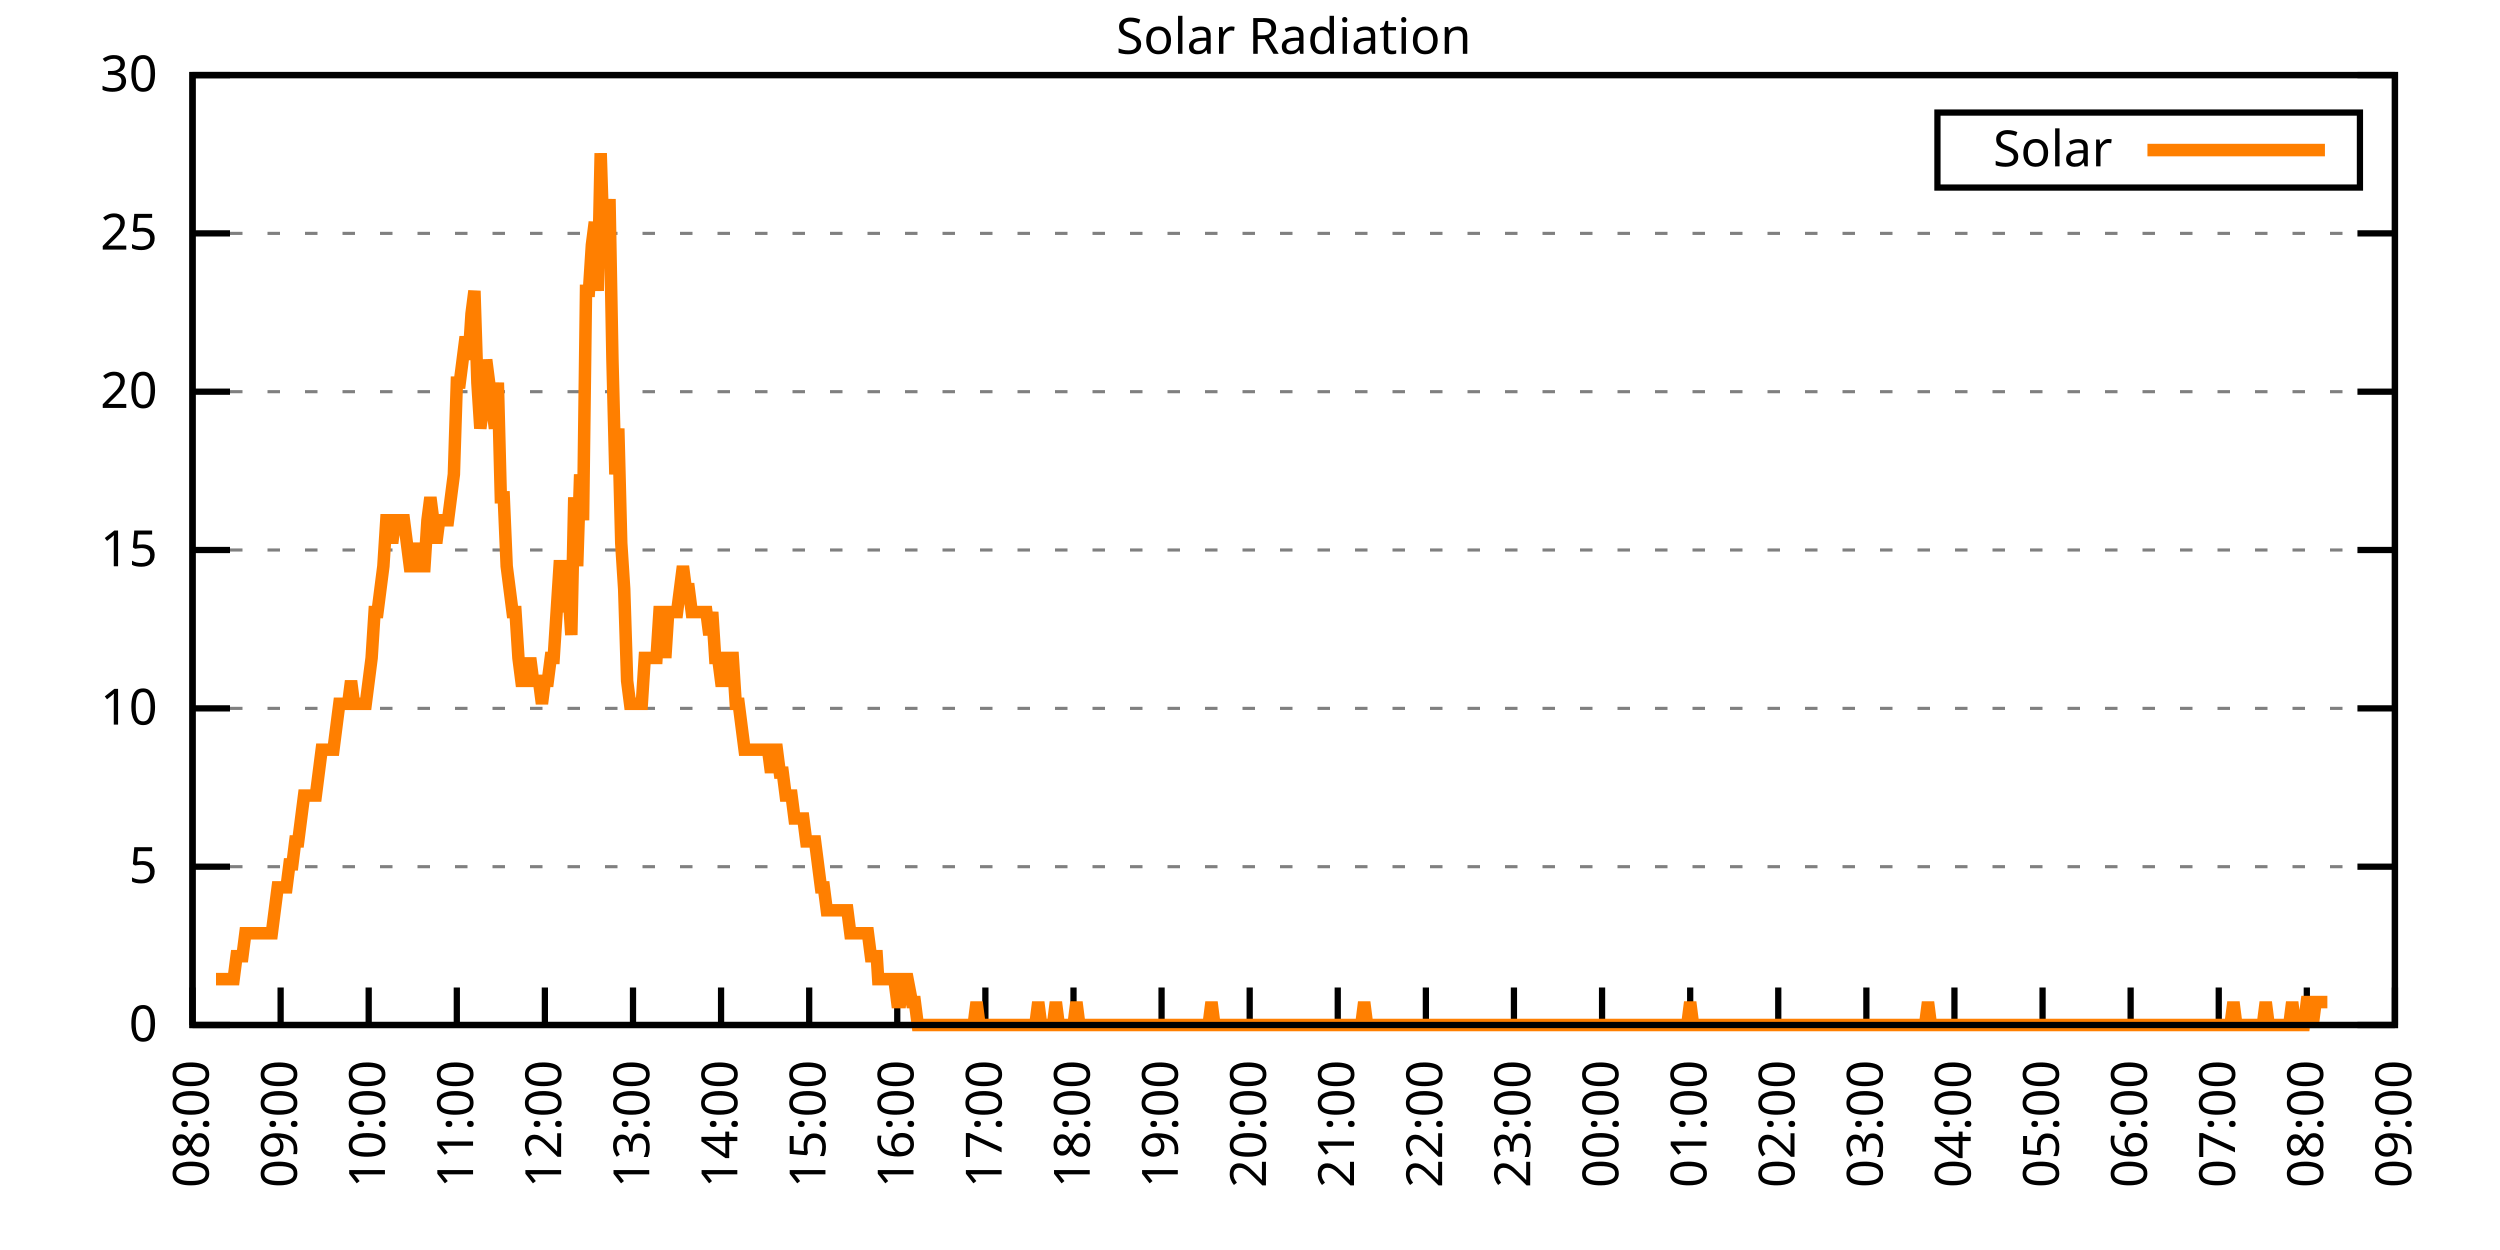
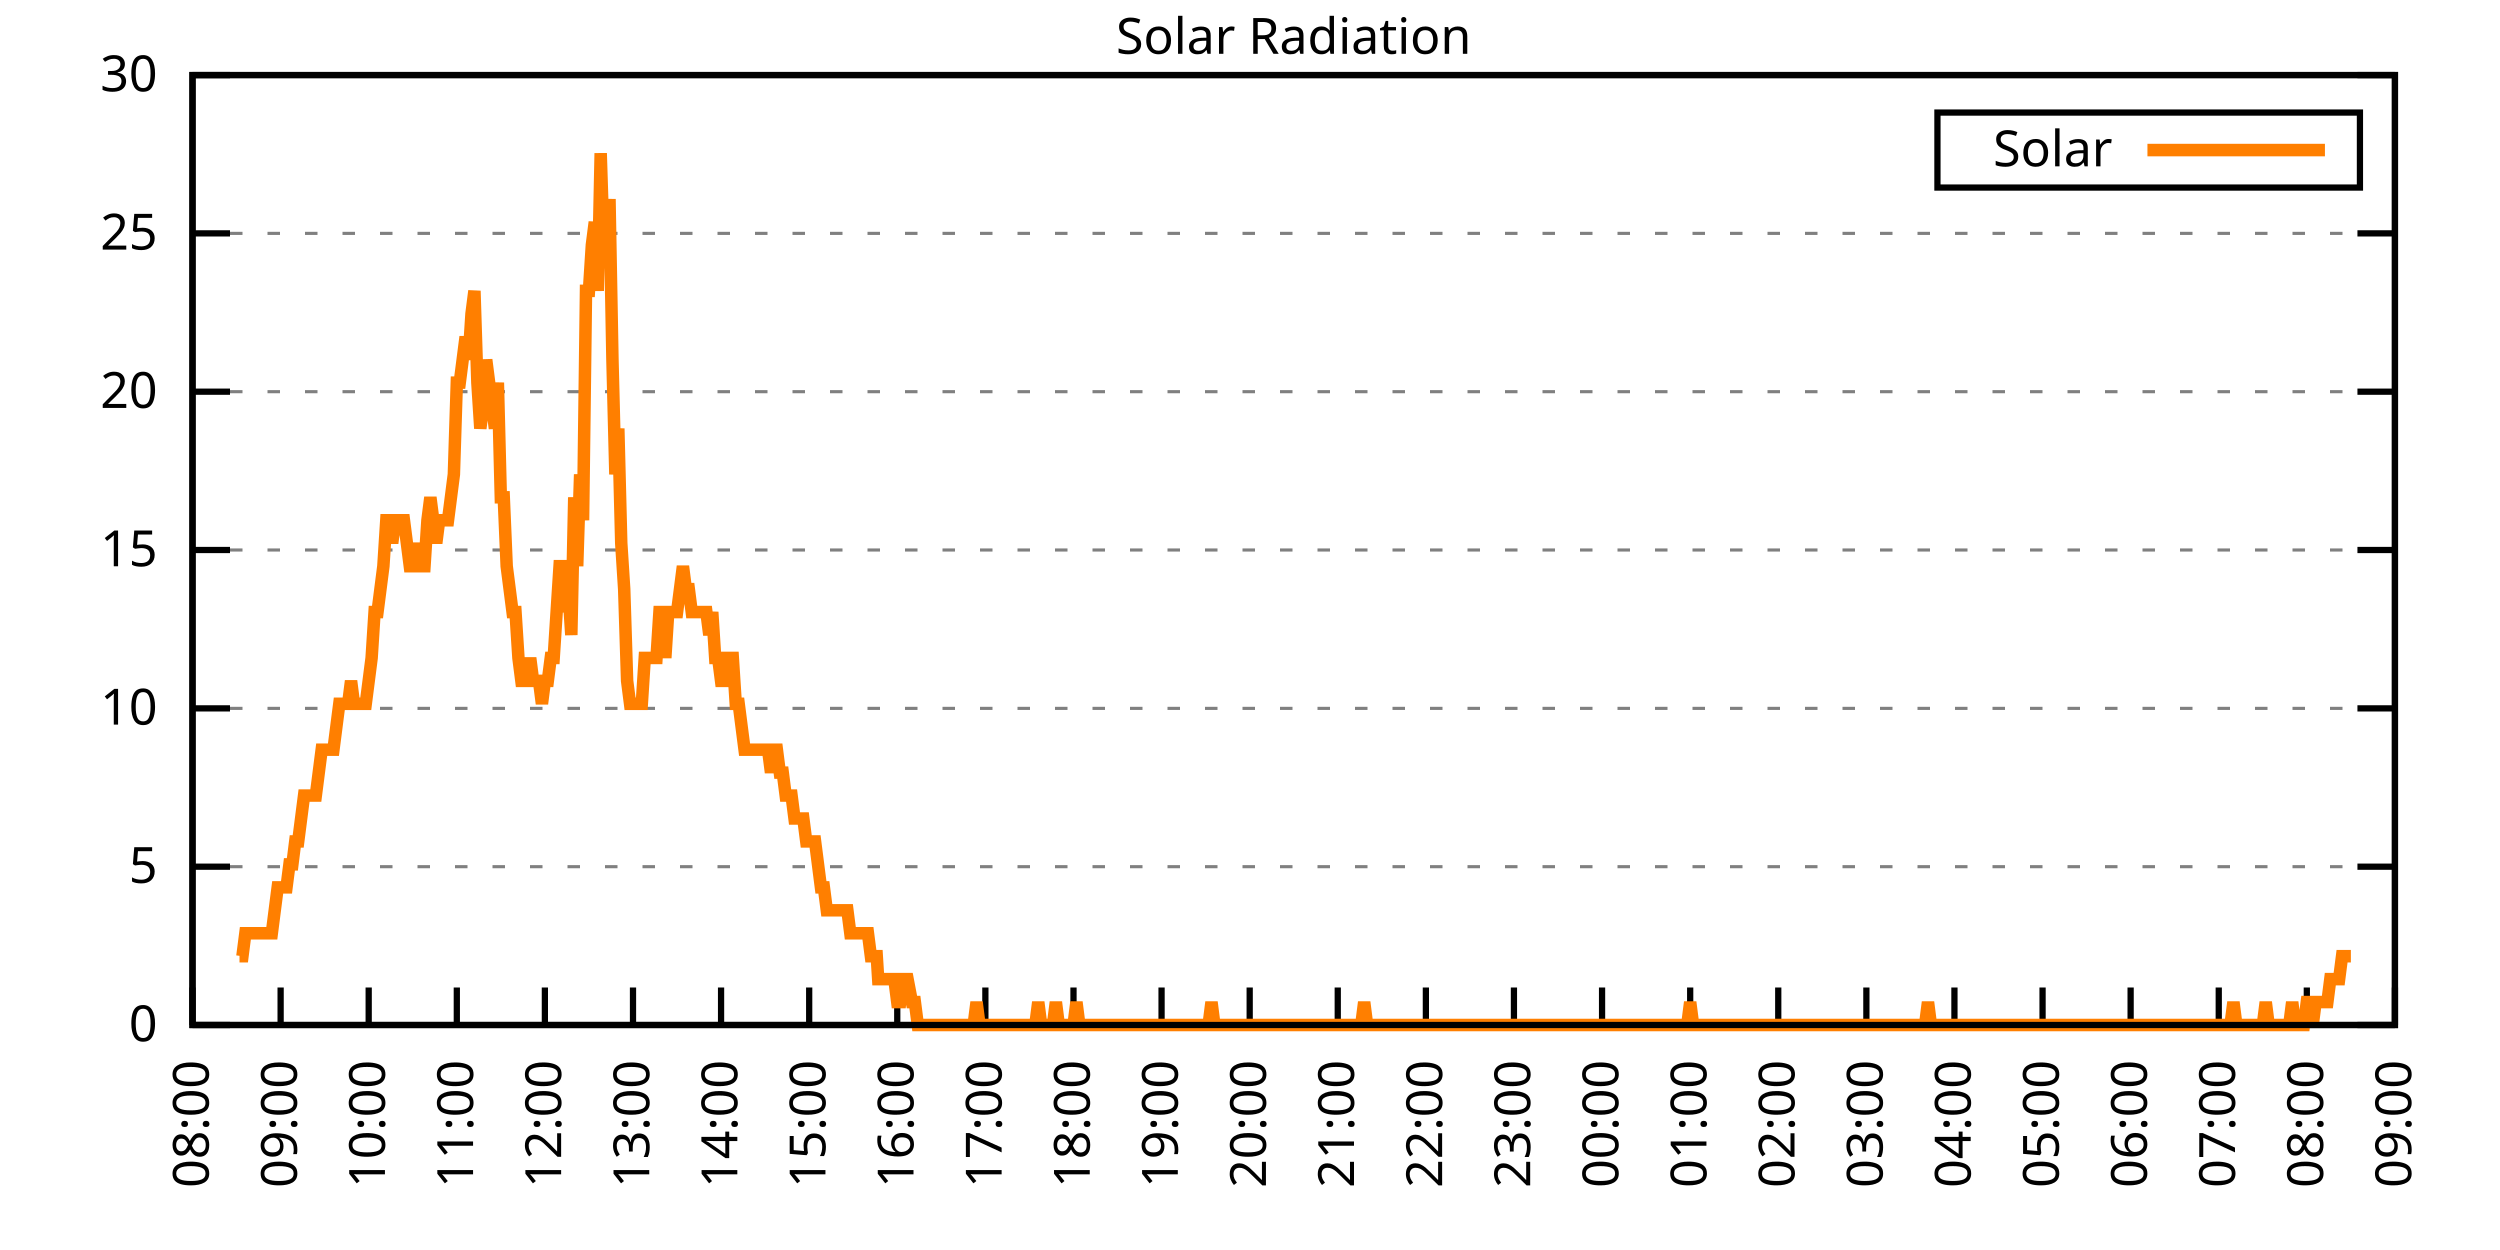
<svg xmlns="http://www.w3.org/2000/svg" xmlns:xlink="http://www.w3.org/1999/xlink" width="400" height="200" viewBox="0 0 400 200">
  <g id="gnuplot_canvas">
    <rect x="0" y="0" width="400" height="200" fill="none" />
    <defs>
      <circle id="gpDot" r="0.5" stroke-width="0.5" stroke="currentColor" />
      <path id="gpPt0" stroke-width="0.333" stroke="currentColor" d="M-1,0 h2 M0,-1 v2" />
      <path id="gpPt1" stroke-width="0.333" stroke="currentColor" d="M-1,-1 L1,1 M1,-1 L-1,1" />
      <path id="gpPt2" stroke-width="0.333" stroke="currentColor" d="M-1,0 L1,0 M0,-1 L0,1 M-1,-1 L1,1 M-1,1 L1,-1" />
      <rect id="gpPt3" stroke-width="0.333" stroke="currentColor" x="-1" y="-1" width="2" height="2" />
      <rect id="gpPt4" stroke-width="0.333" stroke="currentColor" fill="currentColor" x="-1" y="-1" width="2" height="2" />
      <circle id="gpPt5" stroke-width="0.333" stroke="currentColor" cx="0" cy="0" r="1" />
      <use xlink:href="#gpPt5" id="gpPt6" fill="currentColor" stroke="none" />
      <path id="gpPt7" stroke-width="0.333" stroke="currentColor" d="M0,-1.33 L-1.33,0.67 L1.33,0.67 z" />
      <use xlink:href="#gpPt7" id="gpPt8" fill="currentColor" stroke="none" />
      <use xlink:href="#gpPt7" id="gpPt9" stroke="currentColor" transform="rotate(180)" />
      <use xlink:href="#gpPt9" id="gpPt10" fill="currentColor" stroke="none" />
      <use xlink:href="#gpPt3" id="gpPt11" stroke="currentColor" transform="rotate(45)" />
      <use xlink:href="#gpPt11" id="gpPt12" fill="currentColor" stroke="none" />
      <path id="gpPt13" stroke-width="0.333" stroke="currentColor" d="M0,1.330 L1.265,0.411 L0.782,-1.067 L-0.782,-1.076 L-1.265,0.411 z" />
      <use xlink:href="#gpPt13" id="gpPt14" fill="currentColor" stroke="none" />
      <filter id="textbox" filterUnits="objectBoundingBox" x="0" y="0" height="1" width="1">
        <feFlood flood-color="white" flood-opacity="1" result="bgnd" />
        <feComposite in="SourceGraphic" in2="bgnd" operator="atop" />
      </filter>
      <filter id="greybox" filterUnits="objectBoundingBox" x="0" y="0" height="1" width="1">
        <feFlood flood-color="lightgrey" flood-opacity="1" result="grey" />
        <feComposite in="SourceGraphic" in2="grey" operator="atop" />
      </filter>
    </defs>
    <g fill="none" color="white" stroke="currentColor" stroke-width="1.00" stroke-linecap="butt" stroke-linejoin="miter">
</g>
    <g fill="none" color="black" stroke="currentColor" stroke-width="1.00" stroke-linecap="butt" stroke-linejoin="miter">
      <g stroke="none" shape-rendering="crispEdges">
        <polygon fill="rgb(255, 255, 255)" points="30.80,164.00 383.18,164.00 383.18,12.02 30.80,12.02 " />
      </g>
    </g>
    <g fill="none" color="black" stroke="currentColor" stroke-width="1.00" stroke-linecap="butt" stroke-linejoin="miter">
</g>
    <g fill="none" color="black" stroke="black" stroke-width="0.50" stroke-linecap="butt" stroke-linejoin="miter">
</g>
    <g fill="none" color="gray" stroke="currentColor" stroke-width="0.50" stroke-linecap="butt" stroke-linejoin="miter">
      <path stroke="gray" stroke-dasharray="2,4" class="gridline" d="M30.80,164.00 L383.19,164.00  " />
    </g>
    <g fill="none" color="gray" stroke="gray" stroke-width="1.00" stroke-linecap="butt" stroke-linejoin="miter">
</g>
    <g fill="none" color="black" stroke="currentColor" stroke-width="1.00" stroke-linecap="butt" stroke-linejoin="miter">
      <path stroke="black" d="M30.80,164.00 L36.80,164.00 M383.19,164.00 L377.19,164.00  " />
      <g transform="translate(25.20,166.60)" stroke="none" fill="black" font-family="Sans" font-size="8.00" text-anchor="end">
        <text>
          <tspan font-family="Sans"> 0</tspan>
        </text>
      </g>
    </g>
    <g fill="none" color="black" stroke="currentColor" stroke-width="1.00" stroke-linecap="butt" stroke-linejoin="miter">
</g>
    <g fill="none" color="black" stroke="black" stroke-width="0.50" stroke-linecap="butt" stroke-linejoin="miter">
</g>
    <g fill="none" color="gray" stroke="currentColor" stroke-width="0.50" stroke-linecap="butt" stroke-linejoin="miter">
      <path stroke="gray" stroke-dasharray="2,4" class="gridline" d="M30.80,138.67 L383.19,138.67  " />
    </g>
    <g fill="none" color="gray" stroke="gray" stroke-width="1.00" stroke-linecap="butt" stroke-linejoin="miter">
</g>
    <g fill="none" color="black" stroke="currentColor" stroke-width="1.00" stroke-linecap="butt" stroke-linejoin="miter">
      <path stroke="black" d="M30.80,138.67 L36.80,138.67 M383.19,138.67 L377.19,138.67  " />
      <g transform="translate(25.20,141.27)" stroke="none" fill="black" font-family="Sans" font-size="8.00" text-anchor="end">
        <text>
          <tspan font-family="Sans"> 5</tspan>
        </text>
      </g>
    </g>
    <g fill="none" color="black" stroke="currentColor" stroke-width="1.00" stroke-linecap="butt" stroke-linejoin="miter">
</g>
    <g fill="none" color="black" stroke="black" stroke-width="0.50" stroke-linecap="butt" stroke-linejoin="miter">
</g>
    <g fill="none" color="gray" stroke="currentColor" stroke-width="0.50" stroke-linecap="butt" stroke-linejoin="miter">
      <path stroke="gray" stroke-dasharray="2,4" class="gridline" d="M30.80,113.34 L383.19,113.34  " />
    </g>
    <g fill="none" color="gray" stroke="gray" stroke-width="1.00" stroke-linecap="butt" stroke-linejoin="miter">
</g>
    <g fill="none" color="black" stroke="currentColor" stroke-width="1.00" stroke-linecap="butt" stroke-linejoin="miter">
      <path stroke="black" d="M30.80,113.34 L36.80,113.34 M383.19,113.34 L377.19,113.34  " />
      <g transform="translate(25.20,115.94)" stroke="none" fill="black" font-family="Sans" font-size="8.00" text-anchor="end">
        <text>
          <tspan font-family="Sans"> 10</tspan>
        </text>
      </g>
    </g>
    <g fill="none" color="black" stroke="currentColor" stroke-width="1.00" stroke-linecap="butt" stroke-linejoin="miter">
</g>
    <g fill="none" color="black" stroke="black" stroke-width="0.50" stroke-linecap="butt" stroke-linejoin="miter">
</g>
    <g fill="none" color="gray" stroke="currentColor" stroke-width="0.50" stroke-linecap="butt" stroke-linejoin="miter">
      <path stroke="gray" stroke-dasharray="2,4" class="gridline" d="M30.80,88.00 L383.19,88.00  " />
    </g>
    <g fill="none" color="gray" stroke="gray" stroke-width="1.00" stroke-linecap="butt" stroke-linejoin="miter">
</g>
    <g fill="none" color="black" stroke="currentColor" stroke-width="1.00" stroke-linecap="butt" stroke-linejoin="miter">
      <path stroke="black" d="M30.80,88.00 L36.80,88.00 M383.19,88.00 L377.19,88.00  " />
      <g transform="translate(25.20,90.60)" stroke="none" fill="black" font-family="Sans" font-size="8.00" text-anchor="end">
        <text>
          <tspan font-family="Sans"> 15</tspan>
        </text>
      </g>
    </g>
    <g fill="none" color="black" stroke="currentColor" stroke-width="1.00" stroke-linecap="butt" stroke-linejoin="miter">
</g>
    <g fill="none" color="black" stroke="black" stroke-width="0.50" stroke-linecap="butt" stroke-linejoin="miter">
</g>
    <g fill="none" color="gray" stroke="currentColor" stroke-width="0.50" stroke-linecap="butt" stroke-linejoin="miter">
      <path stroke="gray" stroke-dasharray="2,4" class="gridline" d="M30.80,62.67 L383.19,62.67  " />
    </g>
    <g fill="none" color="gray" stroke="gray" stroke-width="1.00" stroke-linecap="butt" stroke-linejoin="miter">
</g>
    <g fill="none" color="black" stroke="currentColor" stroke-width="1.00" stroke-linecap="butt" stroke-linejoin="miter">
      <path stroke="black" d="M30.80,62.67 L36.80,62.67 M383.19,62.67 L377.19,62.67  " />
      <g transform="translate(25.20,65.27)" stroke="none" fill="black" font-family="Sans" font-size="8.00" text-anchor="end">
        <text>
          <tspan font-family="Sans"> 20</tspan>
        </text>
      </g>
    </g>
    <g fill="none" color="black" stroke="currentColor" stroke-width="1.00" stroke-linecap="butt" stroke-linejoin="miter">
</g>
    <g fill="none" color="black" stroke="black" stroke-width="0.50" stroke-linecap="butt" stroke-linejoin="miter">
</g>
    <g fill="none" color="gray" stroke="currentColor" stroke-width="0.50" stroke-linecap="butt" stroke-linejoin="miter">
      <path stroke="gray" stroke-dasharray="2,4" class="gridline" d="M30.80,37.34 L383.19,37.34  " />
    </g>
    <g fill="none" color="gray" stroke="gray" stroke-width="1.00" stroke-linecap="butt" stroke-linejoin="miter">
</g>
    <g fill="none" color="black" stroke="currentColor" stroke-width="1.00" stroke-linecap="butt" stroke-linejoin="miter">
      <path stroke="black" d="M30.80,37.34 L36.80,37.34 M383.19,37.34 L377.19,37.34  " />
      <g transform="translate(25.20,39.94)" stroke="none" fill="black" font-family="Sans" font-size="8.00" text-anchor="end">
        <text>
          <tspan font-family="Sans"> 25</tspan>
        </text>
      </g>
    </g>
    <g fill="none" color="black" stroke="currentColor" stroke-width="1.00" stroke-linecap="butt" stroke-linejoin="miter">
</g>
    <g fill="none" color="black" stroke="black" stroke-width="0.50" stroke-linecap="butt" stroke-linejoin="miter">
</g>
    <g fill="none" color="gray" stroke="currentColor" stroke-width="0.50" stroke-linecap="butt" stroke-linejoin="miter">
      <path stroke="gray" stroke-dasharray="2,4" class="gridline" d="M30.80,12.01 L383.19,12.01  " />
    </g>
    <g fill="none" color="gray" stroke="gray" stroke-width="1.00" stroke-linecap="butt" stroke-linejoin="miter">
</g>
    <g fill="none" color="black" stroke="currentColor" stroke-width="1.00" stroke-linecap="butt" stroke-linejoin="miter">
      <path stroke="black" d="M30.80,12.01 L36.80,12.01 M383.19,12.01 L377.19,12.01  " />
      <g transform="translate(25.20,14.61)" stroke="none" fill="black" font-family="Sans" font-size="8.00" text-anchor="end">
        <text>
          <tspan font-family="Sans"> 30</tspan>
        </text>
      </g>
    </g>
    <g fill="none" color="black" stroke="currentColor" stroke-width="1.00" stroke-linecap="butt" stroke-linejoin="miter">
      <path stroke="black" d="M30.80,164.00 L30.80,158.00  " />
      <g transform="translate(33.40,169.60) rotate(270.00)" stroke="none" fill="black" font-family="Sans" font-size="8.00" text-anchor="end">
        <text>
          <tspan font-family="Sans">08:00</tspan>
        </text>
      </g>
    </g>
    <g fill="none" color="black" stroke="currentColor" stroke-width="1.00" stroke-linecap="butt" stroke-linejoin="miter">
      <path stroke="black" d="M44.90,164.00 L44.90,158.00  " />
      <g transform="translate(47.50,169.60) rotate(270.00)" stroke="none" fill="black" font-family="Sans" font-size="8.00" text-anchor="end">
        <text>
          <tspan font-family="Sans">09:00</tspan>
        </text>
      </g>
    </g>
    <g fill="none" color="black" stroke="currentColor" stroke-width="1.00" stroke-linecap="butt" stroke-linejoin="miter">
      <path stroke="black" d="M58.99,164.00 L58.99,158.00  " />
      <g transform="translate(61.59,169.60) rotate(270.00)" stroke="none" fill="black" font-family="Sans" font-size="8.00" text-anchor="end">
        <text>
          <tspan font-family="Sans">10:00</tspan>
        </text>
      </g>
    </g>
    <g fill="none" color="black" stroke="currentColor" stroke-width="1.00" stroke-linecap="butt" stroke-linejoin="miter">
      <path stroke="black" d="M73.09,164.00 L73.09,158.00  " />
      <g transform="translate(75.69,169.60) rotate(270.00)" stroke="none" fill="black" font-family="Sans" font-size="8.00" text-anchor="end">
        <text>
          <tspan font-family="Sans">11:00</tspan>
        </text>
      </g>
    </g>
    <g fill="none" color="black" stroke="currentColor" stroke-width="1.00" stroke-linecap="butt" stroke-linejoin="miter">
      <path stroke="black" d="M87.18,164.00 L87.18,158.00  " />
      <g transform="translate(89.78,169.60) rotate(270.00)" stroke="none" fill="black" font-family="Sans" font-size="8.00" text-anchor="end">
        <text>
          <tspan font-family="Sans">12:00</tspan>
        </text>
      </g>
    </g>
    <g fill="none" color="black" stroke="currentColor" stroke-width="1.00" stroke-linecap="butt" stroke-linejoin="miter">
      <path stroke="black" d="M101.28,164.00 L101.28,158.00  " />
      <g transform="translate(103.88,169.60) rotate(270.00)" stroke="none" fill="black" font-family="Sans" font-size="8.00" text-anchor="end">
        <text>
          <tspan font-family="Sans">13:00</tspan>
        </text>
      </g>
    </g>
    <g fill="none" color="black" stroke="currentColor" stroke-width="1.00" stroke-linecap="butt" stroke-linejoin="miter">
      <path stroke="black" d="M115.37,164.00 L115.37,158.00  " />
      <g transform="translate(117.97,169.60) rotate(270.00)" stroke="none" fill="black" font-family="Sans" font-size="8.00" text-anchor="end">
        <text>
          <tspan font-family="Sans">14:00</tspan>
        </text>
      </g>
    </g>
    <g fill="none" color="black" stroke="currentColor" stroke-width="1.00" stroke-linecap="butt" stroke-linejoin="miter">
      <path stroke="black" d="M129.47,164.00 L129.47,158.00  " />
      <g transform="translate(132.07,169.60) rotate(270.00)" stroke="none" fill="black" font-family="Sans" font-size="8.00" text-anchor="end">
        <text>
          <tspan font-family="Sans">15:00</tspan>
        </text>
      </g>
    </g>
    <g fill="none" color="black" stroke="currentColor" stroke-width="1.00" stroke-linecap="butt" stroke-linejoin="miter">
      <path stroke="black" d="M143.56,164.00 L143.56,158.00  " />
      <g transform="translate(146.16,169.60) rotate(270.00)" stroke="none" fill="black" font-family="Sans" font-size="8.00" text-anchor="end">
        <text>
          <tspan font-family="Sans">16:00</tspan>
        </text>
      </g>
    </g>
    <g fill="none" color="black" stroke="currentColor" stroke-width="1.00" stroke-linecap="butt" stroke-linejoin="miter">
      <path stroke="black" d="M157.66,164.00 L157.66,158.00  " />
      <g transform="translate(160.26,169.60) rotate(270.00)" stroke="none" fill="black" font-family="Sans" font-size="8.00" text-anchor="end">
        <text>
          <tspan font-family="Sans">17:00</tspan>
        </text>
      </g>
    </g>
    <g fill="none" color="black" stroke="currentColor" stroke-width="1.00" stroke-linecap="butt" stroke-linejoin="miter">
      <path stroke="black" d="M171.76,164.00 L171.76,158.00  " />
      <g transform="translate(174.36,169.60) rotate(270.00)" stroke="none" fill="black" font-family="Sans" font-size="8.00" text-anchor="end">
        <text>
          <tspan font-family="Sans">18:00</tspan>
        </text>
      </g>
    </g>
    <g fill="none" color="black" stroke="currentColor" stroke-width="1.00" stroke-linecap="butt" stroke-linejoin="miter">
      <path stroke="black" d="M185.85,164.00 L185.85,158.00  " />
      <g transform="translate(188.45,169.60) rotate(270.00)" stroke="none" fill="black" font-family="Sans" font-size="8.00" text-anchor="end">
        <text>
          <tspan font-family="Sans">19:00</tspan>
        </text>
      </g>
    </g>
    <g fill="none" color="black" stroke="currentColor" stroke-width="1.00" stroke-linecap="butt" stroke-linejoin="miter">
      <path stroke="black" d="M199.95,164.00 L199.95,158.00  " />
      <g transform="translate(202.55,169.60) rotate(270.00)" stroke="none" fill="black" font-family="Sans" font-size="8.00" text-anchor="end">
        <text>
          <tspan font-family="Sans">20:00</tspan>
        </text>
      </g>
    </g>
    <g fill="none" color="black" stroke="currentColor" stroke-width="1.00" stroke-linecap="butt" stroke-linejoin="miter">
      <path stroke="black" d="M214.04,164.00 L214.04,158.00  " />
      <g transform="translate(216.64,169.60) rotate(270.00)" stroke="none" fill="black" font-family="Sans" font-size="8.00" text-anchor="end">
        <text>
          <tspan font-family="Sans">21:00</tspan>
        </text>
      </g>
    </g>
    <g fill="none" color="black" stroke="currentColor" stroke-width="1.00" stroke-linecap="butt" stroke-linejoin="miter">
      <path stroke="black" d="M228.14,164.00 L228.14,158.00  " />
      <g transform="translate(230.74,169.60) rotate(270.00)" stroke="none" fill="black" font-family="Sans" font-size="8.00" text-anchor="end">
        <text>
          <tspan font-family="Sans">22:00</tspan>
        </text>
      </g>
    </g>
    <g fill="none" color="black" stroke="currentColor" stroke-width="1.00" stroke-linecap="butt" stroke-linejoin="miter">
      <path stroke="black" d="M242.23,164.00 L242.23,158.00  " />
      <g transform="translate(244.83,169.60) rotate(270.00)" stroke="none" fill="black" font-family="Sans" font-size="8.00" text-anchor="end">
        <text>
          <tspan font-family="Sans">23:00</tspan>
        </text>
      </g>
    </g>
    <g fill="none" color="black" stroke="currentColor" stroke-width="1.00" stroke-linecap="butt" stroke-linejoin="miter">
      <path stroke="black" d="M256.33,164.00 L256.33,158.00  " />
      <g transform="translate(258.93,169.60) rotate(270.00)" stroke="none" fill="black" font-family="Sans" font-size="8.00" text-anchor="end">
        <text>
          <tspan font-family="Sans">00:00</tspan>
        </text>
      </g>
    </g>
    <g fill="none" color="black" stroke="currentColor" stroke-width="1.00" stroke-linecap="butt" stroke-linejoin="miter">
      <path stroke="black" d="M270.43,164.00 L270.43,158.00  " />
      <g transform="translate(273.03,169.60) rotate(270.00)" stroke="none" fill="black" font-family="Sans" font-size="8.00" text-anchor="end">
        <text>
          <tspan font-family="Sans">01:00</tspan>
        </text>
      </g>
    </g>
    <g fill="none" color="black" stroke="currentColor" stroke-width="1.00" stroke-linecap="butt" stroke-linejoin="miter">
      <path stroke="black" d="M284.52,164.00 L284.52,158.00  " />
      <g transform="translate(287.12,169.60) rotate(270.00)" stroke="none" fill="black" font-family="Sans" font-size="8.00" text-anchor="end">
        <text>
          <tspan font-family="Sans">02:00</tspan>
        </text>
      </g>
    </g>
    <g fill="none" color="black" stroke="currentColor" stroke-width="1.00" stroke-linecap="butt" stroke-linejoin="miter">
      <path stroke="black" d="M298.62,164.00 L298.62,158.00  " />
      <g transform="translate(301.22,169.60) rotate(270.00)" stroke="none" fill="black" font-family="Sans" font-size="8.00" text-anchor="end">
        <text>
          <tspan font-family="Sans">03:00</tspan>
        </text>
      </g>
    </g>
    <g fill="none" color="black" stroke="currentColor" stroke-width="1.00" stroke-linecap="butt" stroke-linejoin="miter">
      <path stroke="black" d="M312.71,164.00 L312.71,158.00  " />
      <g transform="translate(315.31,169.60) rotate(270.00)" stroke="none" fill="black" font-family="Sans" font-size="8.00" text-anchor="end">
        <text>
          <tspan font-family="Sans">04:00</tspan>
        </text>
      </g>
    </g>
    <g fill="none" color="black" stroke="currentColor" stroke-width="1.00" stroke-linecap="butt" stroke-linejoin="miter">
      <path stroke="black" d="M326.81,164.00 L326.81,158.00  " />
      <g transform="translate(329.41,169.60) rotate(270.00)" stroke="none" fill="black" font-family="Sans" font-size="8.00" text-anchor="end">
        <text>
          <tspan font-family="Sans">05:00</tspan>
        </text>
      </g>
    </g>
    <g fill="none" color="black" stroke="currentColor" stroke-width="1.00" stroke-linecap="butt" stroke-linejoin="miter">
      <path stroke="black" d="M340.90,164.00 L340.90,158.00  " />
      <g transform="translate(343.50,169.60) rotate(270.00)" stroke="none" fill="black" font-family="Sans" font-size="8.00" text-anchor="end">
        <text>
          <tspan font-family="Sans">06:00</tspan>
        </text>
      </g>
    </g>
    <g fill="none" color="black" stroke="currentColor" stroke-width="1.00" stroke-linecap="butt" stroke-linejoin="miter">
      <path stroke="black" d="M355.00,164.00 L355.00,158.00  " />
      <g transform="translate(357.60,169.60) rotate(270.00)" stroke="none" fill="black" font-family="Sans" font-size="8.00" text-anchor="end">
        <text>
          <tspan font-family="Sans">07:00</tspan>
        </text>
      </g>
    </g>
    <g fill="none" color="black" stroke="currentColor" stroke-width="1.00" stroke-linecap="butt" stroke-linejoin="miter">
      <path stroke="black" d="M369.09,164.00 L369.09,158.00  " />
      <g transform="translate(371.69,169.60) rotate(270.00)" stroke="none" fill="black" font-family="Sans" font-size="8.00" text-anchor="end">
        <text>
          <tspan font-family="Sans">08:00</tspan>
        </text>
      </g>
    </g>
    <g fill="none" color="black" stroke="currentColor" stroke-width="1.00" stroke-linecap="butt" stroke-linejoin="miter">
      <path stroke="black" d="M383.19,164.00 L383.19,158.00  " />
      <g transform="translate(385.79,169.60) rotate(270.00)" stroke="none" fill="black" font-family="Sans" font-size="8.00" text-anchor="end">
        <text>
          <tspan font-family="Sans">09:00</tspan>
        </text>
      </g>
    </g>
    <g fill="none" color="black" stroke="currentColor" stroke-width="1.00" stroke-linecap="butt" stroke-linejoin="miter">
</g>
    <g fill="none" color="black" stroke="currentColor" stroke-width="1.00" stroke-linecap="butt" stroke-linejoin="miter">
      <path stroke="black" d="M30.80,12.01 L30.80,164.00 L383.19,164.00 L383.19,12.01 L30.80,12.01 Z  " />
    </g>
    <g fill="none" color="black" stroke="currentColor" stroke-width="1.00" stroke-linecap="butt" stroke-linejoin="miter">
</g>
    <g fill="none" color="black" stroke="currentColor" stroke-width="1.00" stroke-linecap="butt" stroke-linejoin="miter">
      <path stroke="black" d="M309.99,30.01 L309.99,18.01 L377.59,18.01 L377.59,30.01 L309.99,30.01 Z  " />
    </g>
    <g id="Solar_Radiation_plot_1">
      <g fill="none" color="white" stroke="black" stroke-width="2.00" stroke-linecap="butt" stroke-linejoin="miter">
</g>
      <g fill="none" color="black" stroke="currentColor" stroke-width="2.00" stroke-linecap="butt" stroke-linejoin="miter">
        <g transform="translate(337.99,26.61)" stroke="none" fill="black" font-family="Sans" font-size="8.00" text-anchor="end">
          <text>
            <tspan font-family="Sans">Solar</tspan>
          </text>
        </g>
      </g>
      <g fill="none" color="black" stroke="currentColor" stroke-width="2.00" stroke-linecap="butt" stroke-linejoin="miter">
-         <path stroke="rgb(255, 127,   0)" d="M343.59,24.01 L371.99,24.01 M34.56,156.66 L35.03,156.66 L35.50,156.66 L35.97,156.66 L36.44,156.66 L36.91,156.66   L37.38,156.66 L37.85,152.99 L38.32,152.99 L38.79,152.99 L39.26,149.32 L39.73,149.32 L40.20,149.32 L40.67,149.32   L41.14,149.32 L41.61,149.32 L42.08,149.32 L42.55,149.32 L43.02,149.32 L43.49,149.32 L43.96,145.65 L44.43,141.98   L44.90,141.98 L45.37,141.98 L45.84,141.98 L46.31,138.30 L46.78,138.30 L47.24,134.63 L47.71,134.63 L48.18,130.96   L48.65,127.29 L49.12,127.29 L49.59,127.29 L50.06,127.29 L50.53,127.29 L51.00,123.62 L51.47,119.95 L51.94,119.95   L52.41,119.95 L52.88,119.95 L53.35,119.95 L53.82,116.28 L54.29,112.61 L54.76,112.61 L55.23,112.61 L55.70,112.61   L56.17,108.94 L56.64,112.61 L57.11,112.61 L57.58,112.61 L58.05,112.61 L58.52,112.61 L58.99,108.94 L59.46,105.27   L59.93,97.93 L60.40,97.93 L60.87,94.26 L61.34,90.59 L61.81,83.24 L62.28,83.24 L62.75,86.91 L63.22,83.24   L63.69,83.24 L64.16,83.24 L64.63,83.24 L65.10,86.91 L65.57,90.59 L66.04,90.59 L66.51,90.59 L66.98,86.91   L67.45,90.59 L67.92,90.59 L68.39,83.24 L68.86,79.57 L69.33,83.24 L69.80,86.91 L70.27,83.24 L70.74,83.24   L71.21,83.24 L71.68,83.24 L72.15,79.57 L72.62,75.90 L73.09,61.22 L73.56,61.22 L74.03,57.55 L74.50,53.88   L74.97,57.55 L75.44,50.21 L75.91,46.54 L76.38,61.22 L76.85,68.56 L77.32,64.89 L77.79,57.55 L78.26,61.22   L78.73,64.89 L79.19,68.56 L79.66,61.22 L80.13,79.57 L80.60,79.57 L81.07,90.59 L81.54,94.26 L82.01,97.93   L82.48,97.93 L82.95,105.27 L83.42,108.94 L83.89,108.94 L84.36,108.94 L84.83,105.27 L85.30,108.94 L85.77,108.94   L86.24,108.94 L86.71,112.61 L87.18,108.94 L87.65,108.94 L88.12,105.27 L88.59,105.27 L89.06,97.93 L89.53,90.59   L90.00,90.59 L90.47,97.93 L90.94,94.26 L91.41,101.60 L91.88,79.57 L92.35,90.59 L92.82,75.90 L93.29,83.24   L93.76,46.54 L94.23,46.54 L94.70,39.19 L95.17,35.52 L95.64,46.54 L96.11,24.51 L96.58,39.19 L97.05,42.87   L97.52,31.85 L97.99,57.55 L98.46,75.90 L98.93,68.56 L99.40,86.91 L99.87,94.26 L100.34,108.94 L100.81,112.61   L101.28,112.61 L101.75,112.61 L102.22,112.61 L102.69,112.61 L103.16,105.27 L103.63,105.27 L104.10,105.27 L104.57,105.27   L105.04,105.27 L105.51,97.93 L105.98,97.93 L106.45,105.27 L106.92,97.93 L107.39,97.93 L107.86,97.93 L108.33,97.93   L108.80,94.26 L109.27,90.59 L109.74,94.26 L110.21,94.26 L110.68,97.93 L111.14,97.93 L111.61,97.93 L112.08,97.93   L112.55,97.93 L113.02,97.93 L113.49,101.60 L113.96,97.93 L114.43,105.27 L114.90,105.27 L115.37,108.94 L115.84,108.94   L116.31,105.27 L116.78,105.27 L117.25,105.27 L117.72,112.61 L118.19,112.61 L118.66,116.28 L119.13,119.95 L119.60,119.95   L120.07,119.95 L120.54,119.95 L121.01,119.95 L121.48,119.95 L121.95,119.95 L122.42,119.95 L122.89,119.95 L123.36,123.62   L123.83,119.95 L124.30,119.95 L124.77,123.62 L125.24,123.62 L125.71,127.29 L126.18,127.29 L126.65,127.29 L127.12,130.96   L127.59,130.96 L128.06,130.96 L128.53,130.96 L129.00,134.63 L129.47,134.63 L129.94,134.63 L130.41,134.63 L130.88,138.30   L131.35,141.98 L131.82,141.98 L132.29,145.65 L132.76,145.65 L133.23,145.65 L133.70,145.65 L134.17,145.65 L134.64,145.65   L135.11,145.65 L135.58,145.65 L136.05,149.32 L136.52,149.32 L136.99,149.32 L137.46,149.32 L137.93,149.32 L138.40,149.32   L138.87,149.32 L139.34,152.99 L140.28,152.99 L140.51,156.66 L141.22,156.66 L141.69,156.66 L142.63,156.66 L143.09,156.66   L143.56,160.33 L144.03,160.33 L144.50,156.66 L144.97,156.66 L145.21,156.66 L145.91,160.33 L146.38,160.33 L146.85,164.00   L147.32,164.00 L147.79,164.00 L148.26,164.00 L148.73,164.00 L149.20,164.00 L149.67,164.00 L150.14,164.00 L150.61,164.00   L151.08,164.00 L151.55,164.00 L152.02,164.00 L152.49,164.00 L152.96,164.00 L153.43,164.00 L153.90,164.00 L154.37,164.00   L154.84,164.00 L155.31,164.00 L155.78,164.00 L156.25,160.33 L156.72,164.00 L157.19,164.00 L157.66,164.00 L158.13,164.00   L158.60,164.00 L159.07,164.00 L159.54,164.00 L160.01,164.00 L160.48,164.00 L160.95,164.00 L161.42,164.00 L161.89,164.00   L162.36,164.00 L162.83,164.00 L163.30,164.00 L163.77,164.00 L164.24,164.00 L164.71,164.00 L165.18,164.00 L165.65,164.00   L166.12,160.33 L166.59,164.00 L167.06,164.00 L167.53,164.00 L168.00,164.00 L168.47,164.00 L168.94,160.33 L169.41,164.00   L169.88,164.00 L170.35,164.00 L170.82,164.00 L171.29,164.00 L171.76,164.00 L172.23,160.33 L172.70,164.00 L173.17,164.00   L173.64,164.00 L174.11,164.00 L174.58,164.00 L175.04,164.00 L175.51,164.00 L175.98,164.00 L176.45,164.00 L176.92,164.00   L177.39,164.00 L177.86,164.00 L178.33,164.00 L178.80,164.00 L179.27,164.00 L179.74,164.00 L180.21,164.00 L180.68,164.00   L181.15,164.00 L181.62,164.00 L182.09,164.00 L182.56,164.00 L183.03,164.00 L183.50,164.00 L183.97,164.00 L184.44,164.00   L184.91,164.00 L185.38,164.00 L185.85,164.00 L186.32,164.00 L186.79,164.00 L187.26,164.00 L187.73,164.00 L188.20,164.00   L188.67,164.00 L189.14,164.00 L189.61,164.00 L190.08,164.00 L190.55,164.00 L191.02,164.00 L191.49,164.00 L191.96,164.00   L192.43,164.00 L192.90,164.00 L193.37,164.00 L193.84,160.33 L194.31,164.00 L194.78,164.00 L195.25,164.00 L195.72,164.00   L196.19,164.00 L196.66,164.00 L197.13,164.00 L197.60,164.00 L198.07,164.00 L198.54,164.00 L199.01,164.00 L199.48,164.00   L199.95,164.00 L200.42,164.00 L200.89,164.00 L201.36,164.00 L201.83,164.00 L202.30,164.00 L202.77,164.00 L203.24,164.00   L203.71,164.00 L204.18,164.00 L204.65,164.00 L205.12,164.00 L205.59,164.00 L206.06,164.00 L206.53,164.00 L207.00,164.00   L207.46,164.00 L207.93,164.00 L208.40,164.00 L208.87,164.00 L209.34,164.00 L209.81,164.00 L210.28,164.00 L210.75,164.00   L211.22,164.00 L211.69,164.00 L212.16,164.00 L212.63,164.00 L213.10,164.00 L213.57,164.00 L214.04,164.00 L214.51,164.00   L214.98,164.00 L215.45,164.00 L215.92,164.00 L216.39,164.00 L216.86,164.00 L217.33,164.00 L217.80,164.00 L218.27,160.33   L218.74,164.00 L219.21,164.00 L219.68,164.00 L220.15,164.00 L220.62,164.00 L221.09,164.00 L221.56,164.00 L222.03,164.00   L222.50,164.00 L222.97,164.00 L223.44,164.00 L223.91,164.00 L224.38,164.00 L224.85,164.00 L225.32,164.00 L225.79,164.00   L226.26,164.00 L226.73,164.00 L227.20,164.00 L227.67,164.00 L228.14,164.00 L228.61,164.00 L229.08,164.00 L229.55,164.00   L230.02,164.00 L230.49,164.00 L230.96,164.00 L231.43,164.00 L231.90,164.00 L232.37,164.00 L232.84,164.00 L233.31,164.00   L233.78,164.00 L234.25,164.00 L234.72,164.00 L235.19,164.00 L235.66,164.00 L236.13,164.00 L236.60,164.00 L237.07,164.00   L237.54,164.00 L238.01,164.00 L238.48,164.00 L238.95,164.00 L239.41,164.00 L239.88,164.00 L240.35,164.00 L240.82,164.00   L241.29,164.00 L241.76,164.00 L242.23,164.00 L242.70,164.00 L243.17,164.00 L243.64,164.00 L244.11,164.00 L244.58,164.00   L245.05,164.00 L245.52,164.00 L245.99,164.00 L246.46,164.00 L246.93,164.00 L247.40,164.00 L247.87,164.00 L248.34,164.00   L248.81,164.00 L249.28,164.00 L249.75,164.00 L250.22,164.00 L250.69,164.00 L251.16,164.00 L251.63,164.00 L252.10,164.00   L252.57,164.00 L253.04,164.00 L253.51,164.00 L253.98,164.00 L254.45,164.00 L254.92,164.00 L255.39,164.00 L255.86,164.00   L256.33,164.00 L256.80,164.00 L257.27,164.00 L257.74,164.00 L258.21,164.00 L258.68,164.00 L259.15,164.00 L259.62,164.00   L260.09,164.00 L260.56,164.00 L261.03,164.00 L261.50,164.00 L261.97,164.00 L262.44,164.00 L262.91,164.00 L263.38,164.00   L263.85,164.00 L264.32,164.00 L264.79,164.00 L265.26,164.00 L265.73,164.00 L266.20,164.00 L266.67,164.00 L267.14,164.00   L267.61,164.00 L268.08,164.00 L268.55,164.00 L269.02,164.00 L269.49,164.00 L269.96,164.00 L270.43,160.33 L270.90,164.00   L271.36,164.00 L271.83,164.00 L272.30,164.00 L272.77,164.00 L273.24,164.00 L273.71,164.00 L274.18,164.00 L274.65,164.00   L275.12,164.00 L275.59,164.00 L276.06,164.00 L276.53,164.00 L277.00,164.00 L277.47,164.00 L277.94,164.00 L278.41,164.00   L278.88,164.00 L279.35,164.00 L279.82,164.00 L280.29,164.00 L280.76,164.00 L281.23,164.00 L281.70,164.00 L282.17,164.00   L282.64,164.00 L283.11,164.00 L283.58,164.00 L284.05,164.00 L284.52,164.00 L284.99,164.00 L285.46,164.00 L285.93,164.00   L286.40,164.00 L286.87,164.00 L287.34,164.00 L287.81,164.00 L288.28,164.00 L288.75,164.00 L289.22,164.00 L289.69,164.00   L290.16,164.00 L290.63,164.00 L291.10,164.00 L291.57,164.00 L292.04,164.00 L292.51,164.00 L292.98,164.00 L293.45,164.00   L293.92,164.00 L294.39,164.00 L294.86,164.00 L295.33,164.00 L295.80,164.00 L296.27,164.00 L296.74,164.00 L297.21,164.00   L297.68,164.00 L298.15,164.00 L298.62,164.00 L299.09,164.00 L299.56,164.00 L300.03,164.00 L300.50,164.00 L300.97,164.00   L301.44,164.00 L301.91,164.00 L302.38,164.00 L302.85,164.00 L303.31,164.00 L303.78,164.00 L304.25,164.00 L304.72,164.00   L305.19,164.00 L305.66,164.00 L306.13,164.00 L306.60,164.00 L307.07,164.00 L307.54,164.00 L308.01,164.00 L308.48,160.33   L308.95,164.00 L309.42,164.00 L309.89,164.00 L310.36,164.00 L310.83,164.00 L311.30,164.00 L311.77,164.00 L312.24,164.00   L312.71,164.00 L313.18,164.00 L313.65,164.00 L314.12,164.00 L314.59,164.00 L315.06,164.00 L315.53,164.00 L316.00,164.00   L316.47,164.00 L316.94,164.00 L317.41,164.00 L317.88,164.00 L318.35,164.00 L318.82,164.00 L319.29,164.00 L319.76,164.00   L320.23,164.00 L320.70,164.00 L321.17,164.00 L321.64,164.00 L322.11,164.00 L322.58,164.00 L323.05,164.00 L323.52,164.00   L323.99,164.00 L324.46,164.00 L324.93,164.00 L325.40,164.00 L325.87,164.00 L326.34,164.00 L326.81,164.00 L327.28,164.00   L327.75,164.00 L328.22,164.00 L328.69,164.00 L329.16,164.00 L329.63,164.00 L330.10,164.00 L330.57,164.00 L331.04,164.00   L331.51,164.00 L331.98,164.00 L332.45,164.00 L332.92,164.00 L333.39,164.00 L333.86,164.00 L334.33,164.00 L334.80,164.00   L335.26,164.00 L335.73,164.00 L336.20,164.00 L336.67,164.00 L337.14,164.00 L337.61,164.00 L338.08,164.00 L338.55,164.00   L339.02,164.00 L339.49,164.00 L339.96,164.00 L340.43,164.00 L340.90,164.00 L341.37,164.00 L341.84,164.00 L342.31,164.00   L342.78,164.00 L343.25,164.00 L343.72,164.00 L344.19,164.00 L344.66,164.00 L345.13,164.00 L345.60,164.00 L346.07,164.00   L346.54,164.00 L347.01,164.00 L347.48,164.00 L347.95,164.00 L348.42,164.00 L348.89,164.00 L349.36,164.00 L349.83,164.00   L350.30,164.00 L350.77,164.00 L351.24,164.00 L351.71,164.00 L352.18,164.00 L352.65,164.00 L353.12,164.00 L353.59,164.00   L354.06,164.00 L354.53,164.00 L355.00,164.00 L355.47,164.00 L355.94,164.00 L356.41,164.00 L356.88,164.00 L357.35,160.33   L357.82,164.00 L358.29,164.00 L358.76,164.00 L359.23,164.00 L359.70,164.00 L360.17,164.00 L360.64,164.00 L361.11,164.00   L361.58,164.00 L362.05,164.00 L362.52,160.33 L362.99,164.00 L363.46,164.00 L363.93,164.00 L364.40,164.00 L364.87,164.00   L365.34,164.00 L365.81,164.00 L366.28,164.00 L366.75,160.33 L367.21,164.00 L367.68,164.00 L368.15,164.00 L368.62,164.00   L369.09,160.33 L369.56,160.33 L370.03,164.00 L370.50,160.33 L370.97,160.33 L371.44,160.33 L371.91,160.33 L372.38,160.33    " />
+         <path stroke="rgb(255, 127,   0)" d="M343.59,24.01 L371.99,24.01 M38.32,152.99 L38.79,152.99 L39.26,149.32 L39.73,149.32 L40.20,149.32 L40.67,149.32   L41.14,149.32 L41.61,149.32 L42.08,149.32 L42.55,149.32 L43.02,149.32 L43.49,149.32 L43.96,145.65 L44.43,141.98   L44.90,141.98 L45.37,141.98 L45.84,141.98 L46.31,138.30 L46.78,138.30 L47.24,134.63 L47.71,134.63 L48.18,130.96   L48.65,127.29 L49.12,127.29 L49.59,127.29 L50.06,127.29 L50.53,127.29 L51.00,123.62 L51.47,119.95 L51.94,119.95   L52.41,119.95 L52.88,119.95 L53.35,119.95 L53.82,116.28 L54.29,112.61 L54.76,112.61 L55.23,112.61 L55.70,112.61   L56.17,108.94 L56.64,112.61 L57.11,112.61 L57.58,112.61 L58.05,112.61 L58.52,112.61 L58.99,108.94 L59.46,105.27   L59.93,97.93 L60.40,97.93 L60.87,94.26 L61.34,90.59 L61.81,83.24 L62.28,83.24 L62.75,86.91 L63.22,83.24   L63.69,83.24 L64.16,83.24 L64.63,83.24 L65.10,86.91 L65.57,90.59 L66.04,90.59 L66.51,90.59 L66.98,86.91   L67.45,90.59 L67.92,90.59 L68.39,83.24 L68.86,79.57 L69.33,83.24 L69.80,86.91 L70.27,83.24 L70.74,83.24   L71.21,83.24 L71.68,83.24 L72.15,79.57 L72.62,75.90 L73.09,61.22 L73.56,61.22 L74.03,57.55 L74.50,53.88   L74.97,57.55 L75.44,50.21 L75.91,46.54 L76.38,61.22 L76.85,68.56 L77.32,64.89 L77.79,57.55 L78.26,61.22   L78.73,64.89 L79.19,68.56 L79.66,61.22 L80.13,79.57 L80.60,79.57 L81.07,90.59 L81.54,94.26 L82.01,97.93   L82.48,97.93 L82.95,105.27 L83.42,108.94 L83.89,108.94 L84.36,108.94 L84.83,105.27 L85.30,108.94 L85.77,108.94   L86.24,108.94 L86.71,112.61 L87.18,108.94 L87.65,108.94 L88.12,105.27 L88.59,105.27 L89.06,97.93 L89.53,90.59   L90.00,90.59 L90.47,97.93 L90.94,94.26 L91.41,101.60 L91.88,79.57 L92.35,90.59 L92.82,75.90 L93.29,83.24   L93.76,46.54 L94.23,46.54 L94.70,39.19 L95.17,35.52 L95.64,46.54 L96.11,24.51 L96.58,39.19 L97.05,42.87   L97.52,31.85 L97.99,57.55 L98.46,75.90 L98.93,68.56 L99.40,86.91 L99.87,94.26 L100.34,108.94 L100.81,112.61   L101.28,112.61 L101.75,112.61 L102.22,112.61 L102.69,112.61 L103.16,105.27 L103.63,105.27 L104.10,105.27 L104.57,105.27   L105.04,105.27 L105.51,97.93 L105.98,97.93 L106.45,105.27 L106.92,97.93 L107.39,97.93 L107.86,97.93 L108.33,97.93   L108.80,94.26 L109.27,90.59 L109.74,94.26 L110.21,94.26 L110.68,97.93 L111.14,97.93 L111.61,97.93 L112.08,97.93   L112.55,97.93 L113.02,97.93 L113.49,101.60 L113.96,97.93 L114.43,105.27 L114.90,105.27 L115.37,108.94 L115.84,108.94   L116.31,105.27 L116.78,105.27 L117.25,105.27 L117.72,112.61 L118.19,112.61 L118.66,116.28 L119.13,119.95 L119.60,119.95   L120.07,119.95 L120.54,119.95 L121.01,119.95 L121.48,119.95 L121.95,119.95 L122.42,119.95 L122.89,119.95 L123.36,123.62   L123.83,119.95 L124.30,119.95 L124.77,123.62 L125.24,123.62 L125.71,127.29 L126.18,127.29 L126.65,127.29 L127.12,130.96   L127.59,130.96 L128.06,130.96 L128.53,130.96 L129.00,134.63 L129.47,134.63 L129.94,134.63 L130.41,134.63 L130.88,138.30   L131.35,141.98 L131.82,141.98 L132.29,145.65 L132.76,145.65 L133.23,145.65 L133.70,145.65 L134.17,145.65 L134.64,145.65   L135.11,145.65 L135.58,145.65 L136.05,149.32 L136.52,149.32 L136.99,149.32 L137.46,149.32 L137.93,149.32 L138.40,149.32   L138.87,149.32 L139.34,152.99 L140.28,152.99 L140.51,156.66 L141.22,156.66 L141.69,156.66 L142.63,156.66 L143.09,156.66   L143.56,160.33 L144.03,160.33 L144.50,156.66 L144.97,156.66 L145.21,156.66 L145.91,160.33 L146.38,160.33 L146.85,164.00   L147.32,164.00 L147.79,164.00 L148.26,164.00 L148.73,164.00 L149.20,164.00 L149.67,164.00 L150.14,164.00 L150.61,164.00   L151.08,164.00 L151.55,164.00 L152.02,164.00 L152.49,164.00 L152.96,164.00 L153.43,164.00 L153.90,164.00 L154.37,164.00   L154.84,164.00 L155.31,164.00 L155.78,164.00 L156.25,160.33 L156.72,164.00 L157.19,164.00 L157.66,164.00 L158.13,164.00   L158.60,164.00 L159.07,164.00 L159.54,164.00 L160.01,164.00 L160.48,164.00 L160.95,164.00 L161.42,164.00 L161.89,164.00   L162.36,164.00 L162.83,164.00 L163.30,164.00 L163.77,164.00 L164.24,164.00 L164.71,164.00 L165.18,164.00 L165.65,164.00   L166.12,160.33 L166.59,164.00 L167.06,164.00 L167.53,164.00 L168.00,164.00 L168.47,164.00 L168.94,160.33 L169.41,164.00   L169.88,164.00 L170.35,164.00 L170.82,164.00 L171.29,164.00 L171.76,164.00 L172.23,160.33 L172.70,164.00 L173.17,164.00   L173.64,164.00 L174.11,164.00 L174.58,164.00 L175.04,164.00 L175.51,164.00 L175.98,164.00 L176.45,164.00 L176.92,164.00   L177.39,164.00 L177.86,164.00 L178.33,164.00 L178.80,164.00 L179.27,164.00 L179.74,164.00 L180.21,164.00 L180.68,164.00   L181.15,164.00 L181.62,164.00 L182.09,164.00 L182.56,164.00 L183.03,164.00 L183.50,164.00 L183.97,164.00 L184.44,164.00   L184.91,164.00 L185.38,164.00 L185.85,164.00 L186.32,164.00 L186.79,164.00 L187.26,164.00 L187.73,164.00 L188.20,164.00   L188.67,164.00 L189.14,164.00 L189.61,164.00 L190.08,164.00 L190.55,164.00 L191.02,164.00 L191.49,164.00 L191.96,164.00   L192.43,164.00 L192.90,164.00 L193.37,164.00 L193.84,160.33 L194.31,164.00 L194.78,164.00 L195.25,164.00 L195.72,164.00   L196.19,164.00 L196.66,164.00 L197.13,164.00 L197.60,164.00 L198.07,164.00 L198.54,164.00 L199.01,164.00 L199.48,164.00   L199.95,164.00 L200.42,164.00 L200.89,164.00 L201.36,164.00 L201.83,164.00 L202.30,164.00 L202.77,164.00 L203.24,164.00   L203.71,164.00 L204.18,164.00 L204.65,164.00 L205.12,164.00 L205.59,164.00 L206.06,164.00 L206.53,164.00 L207.00,164.00   L207.46,164.00 L207.93,164.00 L208.40,164.00 L208.87,164.00 L209.34,164.00 L209.81,164.00 L210.28,164.00 L210.75,164.00   L211.22,164.00 L211.69,164.00 L212.16,164.00 L212.63,164.00 L213.10,164.00 L213.57,164.00 L214.04,164.00 L214.51,164.00   L214.98,164.00 L215.45,164.00 L215.92,164.00 L216.39,164.00 L216.86,164.00 L217.33,164.00 L217.80,164.00 L218.27,160.33   L218.74,164.00 L219.21,164.00 L219.68,164.00 L220.15,164.00 L220.62,164.00 L221.09,164.00 L221.56,164.00 L222.03,164.00   L222.50,164.00 L222.97,164.00 L223.44,164.00 L223.91,164.00 L224.38,164.00 L224.85,164.00 L225.32,164.00 L225.79,164.00   L226.26,164.00 L226.73,164.00 L227.20,164.00 L227.67,164.00 L228.14,164.00 L228.61,164.00 L229.08,164.00 L229.55,164.00   L230.02,164.00 L230.49,164.00 L230.96,164.00 L231.43,164.00 L231.90,164.00 L232.37,164.00 L232.84,164.00 L233.31,164.00   L233.78,164.00 L234.25,164.00 L234.72,164.00 L235.19,164.00 L235.66,164.00 L236.13,164.00 L236.60,164.00 L237.07,164.00   L237.54,164.00 L238.01,164.00 L238.48,164.00 L238.95,164.00 L239.41,164.00 L239.88,164.00 L240.35,164.00 L240.82,164.00   L241.29,164.00 L241.76,164.00 L242.23,164.00 L242.70,164.00 L243.17,164.00 L243.64,164.00 L244.11,164.00 L244.58,164.00   L245.05,164.00 L245.52,164.00 L245.99,164.00 L246.46,164.00 L246.93,164.00 L247.40,164.00 L247.87,164.00 L248.34,164.00   L248.81,164.00 L249.28,164.00 L249.75,164.00 L250.22,164.00 L250.69,164.00 L251.16,164.00 L251.63,164.00 L252.10,164.00   L252.57,164.00 L253.04,164.00 L253.51,164.00 L253.98,164.00 L254.45,164.00 L254.92,164.00 L255.39,164.00 L255.86,164.00   L256.33,164.00 L256.80,164.00 L257.27,164.00 L257.74,164.00 L258.21,164.00 L258.68,164.00 L259.15,164.00 L259.62,164.00   L260.09,164.00 L260.56,164.00 L261.03,164.00 L261.50,164.00 L261.97,164.00 L262.44,164.00 L262.91,164.00 L263.38,164.00   L263.85,164.00 L264.32,164.00 L264.79,164.00 L265.26,164.00 L265.73,164.00 L266.20,164.00 L266.67,164.00 L267.14,164.00   L267.61,164.00 L268.08,164.00 L268.55,164.00 L269.02,164.00 L269.49,164.00 L269.96,164.00 L270.43,160.33 L270.90,164.00   L271.36,164.00 L271.83,164.00 L272.30,164.00 L272.77,164.00 L273.24,164.00 L273.71,164.00 L274.18,164.00 L274.65,164.00   L275.12,164.00 L275.59,164.00 L276.06,164.00 L276.53,164.00 L277.00,164.00 L277.47,164.00 L277.94,164.00 L278.41,164.00   L278.88,164.00 L279.35,164.00 L279.82,164.00 L280.29,164.00 L280.76,164.00 L281.23,164.00 L281.70,164.00 L282.17,164.00   L282.64,164.00 L283.11,164.00 L283.58,164.00 L284.05,164.00 L284.52,164.00 L284.99,164.00 L285.46,164.00 L285.93,164.00   L286.40,164.00 L286.87,164.00 L287.34,164.00 L287.81,164.00 L288.28,164.00 L288.75,164.00 L289.22,164.00 L289.69,164.00   L290.16,164.00 L290.63,164.00 L291.10,164.00 L291.57,164.00 L292.04,164.00 L292.51,164.00 L292.98,164.00 L293.45,164.00   L293.92,164.00 L294.39,164.00 L294.86,164.00 L295.33,164.00 L295.80,164.00 L296.27,164.00 L296.74,164.00 L297.21,164.00   L297.68,164.00 L298.15,164.00 L298.62,164.00 L299.09,164.00 L299.56,164.00 L300.03,164.00 L300.50,164.00 L300.97,164.00   L301.44,164.00 L301.91,164.00 L302.38,164.00 L302.85,164.00 L303.31,164.00 L303.78,164.00 L304.25,164.00 L304.72,164.00   L305.19,164.00 L305.66,164.00 L306.13,164.00 L306.60,164.00 L307.07,164.00 L307.54,164.00 L308.01,164.00 L308.48,160.33   L308.95,164.00 L309.42,164.00 L309.89,164.00 L310.36,164.00 L310.83,164.00 L311.30,164.00 L311.77,164.00 L312.24,164.00   L312.71,164.00 L313.18,164.00 L313.65,164.00 L314.12,164.00 L314.59,164.00 L315.06,164.00 L315.53,164.00 L316.00,164.00   L316.47,164.00 L316.94,164.00 L317.41,164.00 L317.88,164.00 L318.35,164.00 L318.82,164.00 L319.29,164.00 L319.76,164.00   L320.23,164.00 L320.70,164.00 L321.17,164.00 L321.64,164.00 L322.11,164.00 L322.58,164.00 L323.05,164.00 L323.52,164.00   L323.99,164.00 L324.46,164.00 L324.93,164.00 L325.40,164.00 L325.87,164.00 L326.34,164.00 L326.81,164.00 L327.28,164.00   L327.75,164.00 L328.22,164.00 L328.69,164.00 L329.16,164.00 L329.63,164.00 L330.10,164.00 L330.57,164.00 L331.04,164.00   L331.51,164.00 L331.98,164.00 L332.45,164.00 L332.92,164.00 L333.39,164.00 L333.86,164.00 L334.33,164.00 L334.80,164.00   L335.26,164.00 L335.73,164.00 L336.20,164.00 L336.67,164.00 L337.14,164.00 L337.61,164.00 L338.08,164.00 L338.55,164.00   L339.02,164.00 L339.49,164.00 L339.96,164.00 L340.43,164.00 L340.90,164.00 L341.37,164.00 L341.84,164.00 L342.31,164.00   L342.78,164.00 L343.25,164.00 L343.72,164.00 L344.19,164.00 L344.66,164.00 L345.13,164.00 L345.60,164.00 L346.07,164.00   L346.54,164.00 L347.01,164.00 L347.48,164.00 L347.95,164.00 L348.42,164.00 L348.89,164.00 L349.36,164.00 L349.83,164.00   L350.30,164.00 L350.77,164.00 L351.24,164.00 L351.71,164.00 L352.18,164.00 L352.65,164.00 L353.12,164.00 L353.59,164.00   L354.06,164.00 L354.53,164.00 L355.00,164.00 L355.47,164.00 L355.94,164.00 L356.41,164.00 L356.88,164.00 L357.35,160.33   L357.82,164.00 L358.29,164.00 L358.76,164.00 L359.23,164.00 L359.70,164.00 L360.17,164.00 L360.64,164.00 L361.11,164.00   L361.58,164.00 L362.05,164.00 L362.52,160.33 L362.99,164.00 L363.46,164.00 L363.93,164.00 L364.40,164.00 L364.87,164.00   L365.34,164.00 L365.81,164.00 L366.28,164.00 L366.75,160.33 L367.21,164.00 L367.68,164.00 L368.15,164.00 L368.62,164.00   L369.09,160.33 L369.56,160.33 L370.03,164.00 L370.50,160.33 L370.97,160.33 L371.44,160.33 L371.91,160.33 L372.38,160.33   L372.85,156.66 L373.32,156.66 L373.79,156.66 L374.26,156.66 L374.73,152.99 L375.20,152.99 L375.67,152.99 L376.14,152.99    " />
      </g>
    </g>
    <g fill="none" color="black" stroke="currentColor" stroke-width="2.00" stroke-linecap="butt" stroke-linejoin="miter">
</g>
    <g fill="none" color="black" stroke="black" stroke-width="1.00" stroke-linecap="butt" stroke-linejoin="miter">
</g>
    <g fill="none" color="black" stroke="currentColor" stroke-width="1.00" stroke-linecap="butt" stroke-linejoin="miter">
      <path stroke="black" d="M30.80,12.01 L30.80,164.00 L383.19,164.00 L383.19,12.01 L30.80,12.01 Z  " />
      <g transform="translate(6.80,88.01) rotate(270.00)" stroke="none" fill="black" font-family="Sans" font-size="8.00" text-anchor="middle">
        <text />
      </g>
    </g>
    <g fill="none" color="black" stroke="currentColor" stroke-width="1.00" stroke-linecap="butt" stroke-linejoin="miter">
</g>
    <g fill="none" color="black" stroke="currentColor" stroke-width="1.00" stroke-linecap="butt" stroke-linejoin="miter">
      <g transform="translate(206.99,8.61)" stroke="none" fill="black" font-family="Sans" font-size="8.00" text-anchor="middle">
        <text>
          <tspan font-family="Sans">Solar Radiation</tspan>
        </text>
      </g>
    </g>
    <g fill="none" color="black" stroke="currentColor" stroke-width="1.00" stroke-linecap="butt" stroke-linejoin="miter">
</g>
  </g>
</svg>
